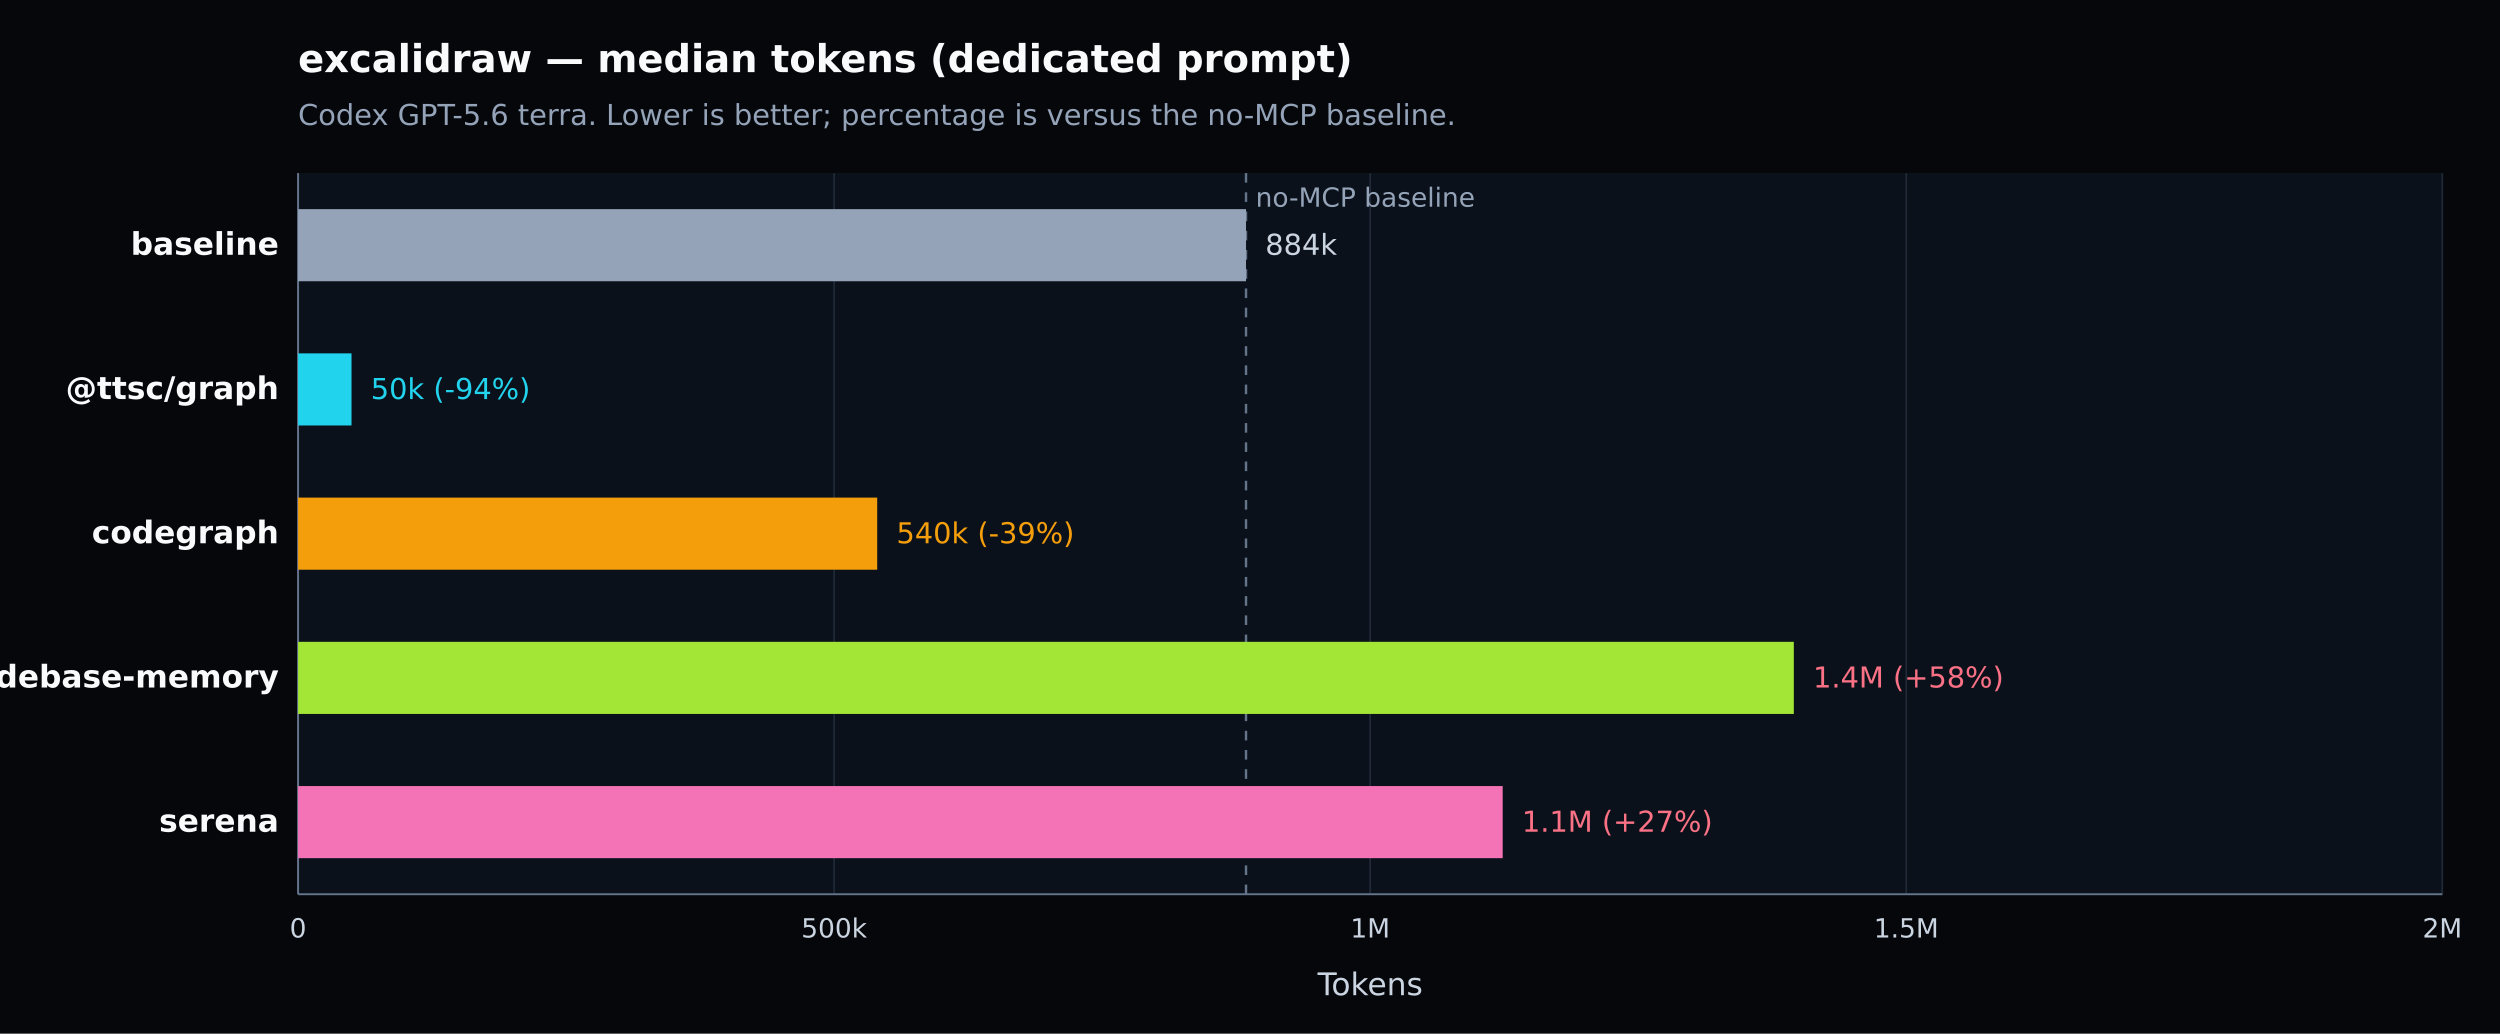
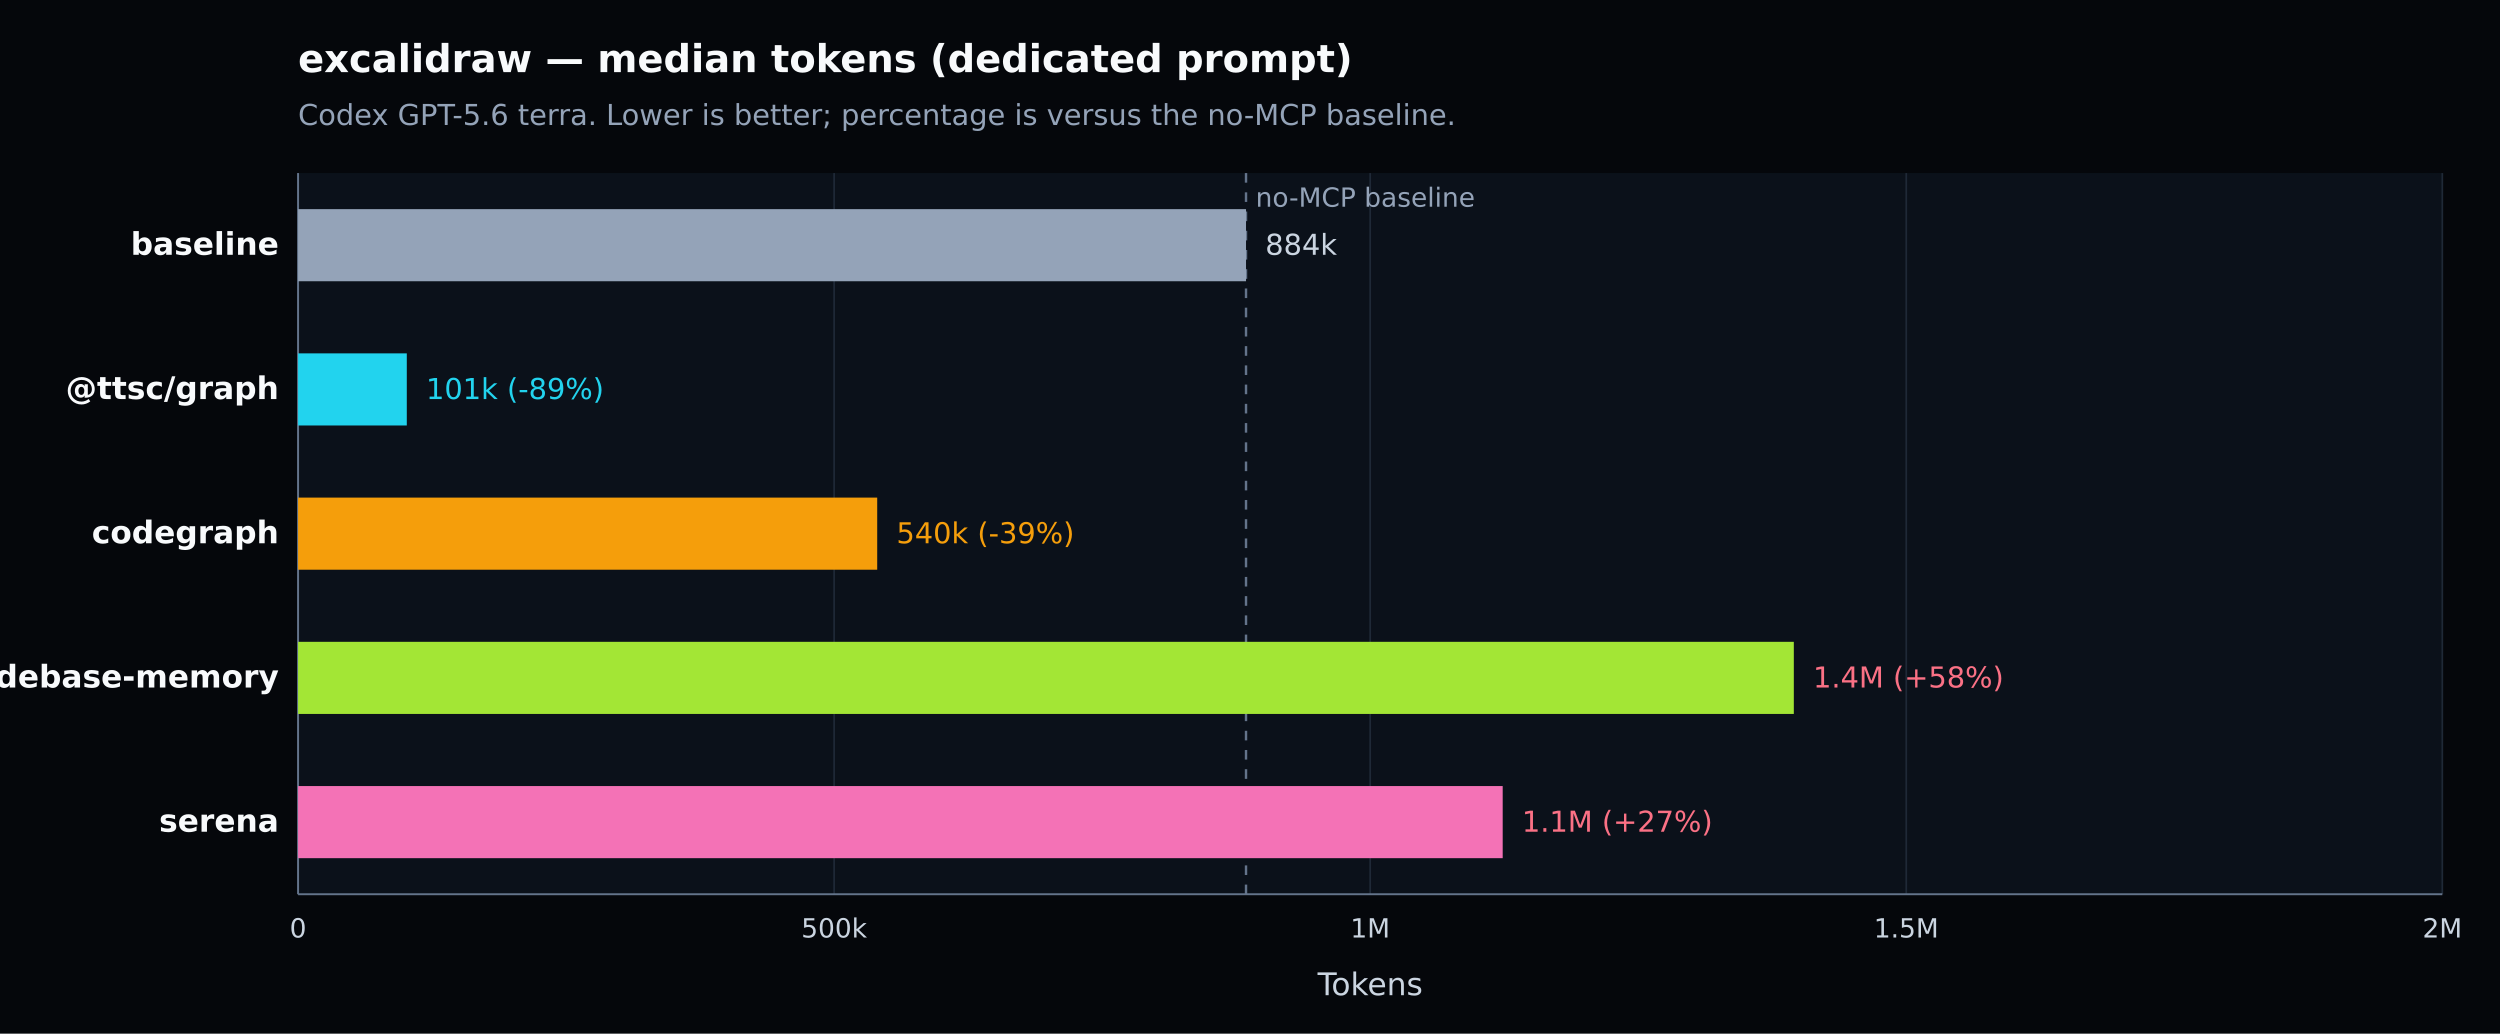
<svg xmlns="http://www.w3.org/2000/svg" width="1040" height="430" viewBox="0 0 1040 430" version="1.1" role="img" aria-label="excalidraw — median tokens (dedicated prompt). Codex GPT-5.6 terra. Lower is better; percentage is versus the no-MCP baseline.">
  <defs>
    <style type="text/css">
   *{stroke-linejoin:round;stroke-linecap:butt}
   text{font-family:DejaVu Sans, Arial, sans-serif}
  </style>
  </defs>
  <g>
    <path d="M 0 430 L 1040 430 L 1040 0 L 0 0 z" style="fill:#05070b" />
    <text x="124" y="30" style="fill:#f8fafc;font-size:16px;font-weight:600">excalidraw — median tokens (dedicated prompt)</text>
    <text x="124" y="52" style="fill:#94a3b8;font-size:12px">Codex GPT-5.6 terra. Lower is better; percentage is versus the no-MCP baseline.</text>
    <path d="M 124 72 L 1016 72 L 1016 372 L 124 372 z" style="fill:#0b111a" />
    <g>
      <path d="M 124.000 72 L 124.000 372" style="fill:none;stroke:#1f2937;stroke-width:0.7" />
      <text x="124.000" y="390" style="fill:#cbd5e1;font-size:11px;text-anchor:middle">0</text>
    </g>
    <g>
      <path d="M 347.000 72 L 347.000 372" style="fill:none;stroke:#1f2937;stroke-width:0.7" />
      <text x="347.000" y="390" style="fill:#cbd5e1;font-size:11px;text-anchor:middle">500k</text>
    </g>
    <g>
      <path d="M 570.000 72 L 570.000 372" style="fill:none;stroke:#1f2937;stroke-width:0.7" />
      <text x="570.000" y="390" style="fill:#cbd5e1;font-size:11px;text-anchor:middle">1M</text>
    </g>
    <g>
      <path d="M 793.000 72 L 793.000 372" style="fill:none;stroke:#1f2937;stroke-width:0.7" />
      <text x="793.000" y="390" style="fill:#cbd5e1;font-size:11px;text-anchor:middle">1.5M</text>
    </g>
    <g>
      <path d="M 1016.000 72 L 1016.000 372" style="fill:none;stroke:#1f2937;stroke-width:0.7" />
      <text x="1016.000" y="390" style="fill:#cbd5e1;font-size:11px;text-anchor:middle">2M</text>
    </g>
    <path d="M 124 372 L 1016 372" style="fill:none;stroke:#64748b;stroke-width:0.8" />
    <path d="M 124 72 L 124 372" style="fill:none;stroke:#64748b;stroke-width:0.8" />
    <text x="570.000" y="414" style="fill:#cbd5e1;font-size:13px;text-anchor:middle">Tokens</text>
    <line x1="518.344" y1="72" x2="518.344" y2="372" style="stroke:#64748b;stroke-width:1;stroke-dasharray:4 4" />
    <text x="522.344" y="86" style="fill:#94a3b8;font-size:11px">no-MCP baseline</text>
    <g>
      <text x="116" y="106.000" style="fill:#f8fafc;font-size:13px;font-weight:600;text-anchor:end">baseline</text>
      <rect x="124" y="87.000" width="394.344" height="30" style="fill:#94a3b8" />
      <text x="526.344" y="106.000" style="fill:#cbd5e1;font-size:12px">884k</text>
    </g>
    <g>
      <text x="116" y="166.000" style="fill:#f8fafc;font-size:13px;font-weight:600;text-anchor:end">@ttsc/graph</text>
-       <rect x="124" y="147.000" width="22.230" height="30" style="fill:#22d3ee" />
-       <text x="154.230" y="166.000" style="fill:#22d3ee;font-size:12px">50k (-94%)</text>
+       <rect x="124" y="147.000" width="45.228" height="30" style="fill:#22d3ee" />
+       <text x="177.228" y="166.000" style="fill:#22d3ee;font-size:12px">101k (-89%)</text>
    </g>
    <g>
      <text x="116" y="226.000" style="fill:#f8fafc;font-size:13px;font-weight:600;text-anchor:end">codegraph</text>
      <rect x="124" y="207.000" width="240.916" height="30" style="fill:#f59e0b" />
      <text x="372.916" y="226.000" style="fill:#f59e0b;font-size:12px">540k (-39%)</text>
    </g>
    <g>
      <text x="116" y="286.000" style="fill:#f8fafc;font-size:13px;font-weight:600;text-anchor:end">codebase-memory</text>
      <rect x="124" y="267.000" width="622.227" height="30" style="fill:#a3e635" />
      <text x="754.227" y="286.000" style="fill:#fb7185;font-size:12px">1.4M (+58%)</text>
    </g>
    <g>
      <text x="116" y="346.000" style="fill:#f8fafc;font-size:13px;font-weight:600;text-anchor:end">serena</text>
      <rect x="124" y="327.000" width="501.122" height="30" style="fill:#f472b6" />
      <text x="633.122" y="346.000" style="fill:#fb7185;font-size:12px">1.1M (+27%)</text>
    </g>
  </g>
</svg>
